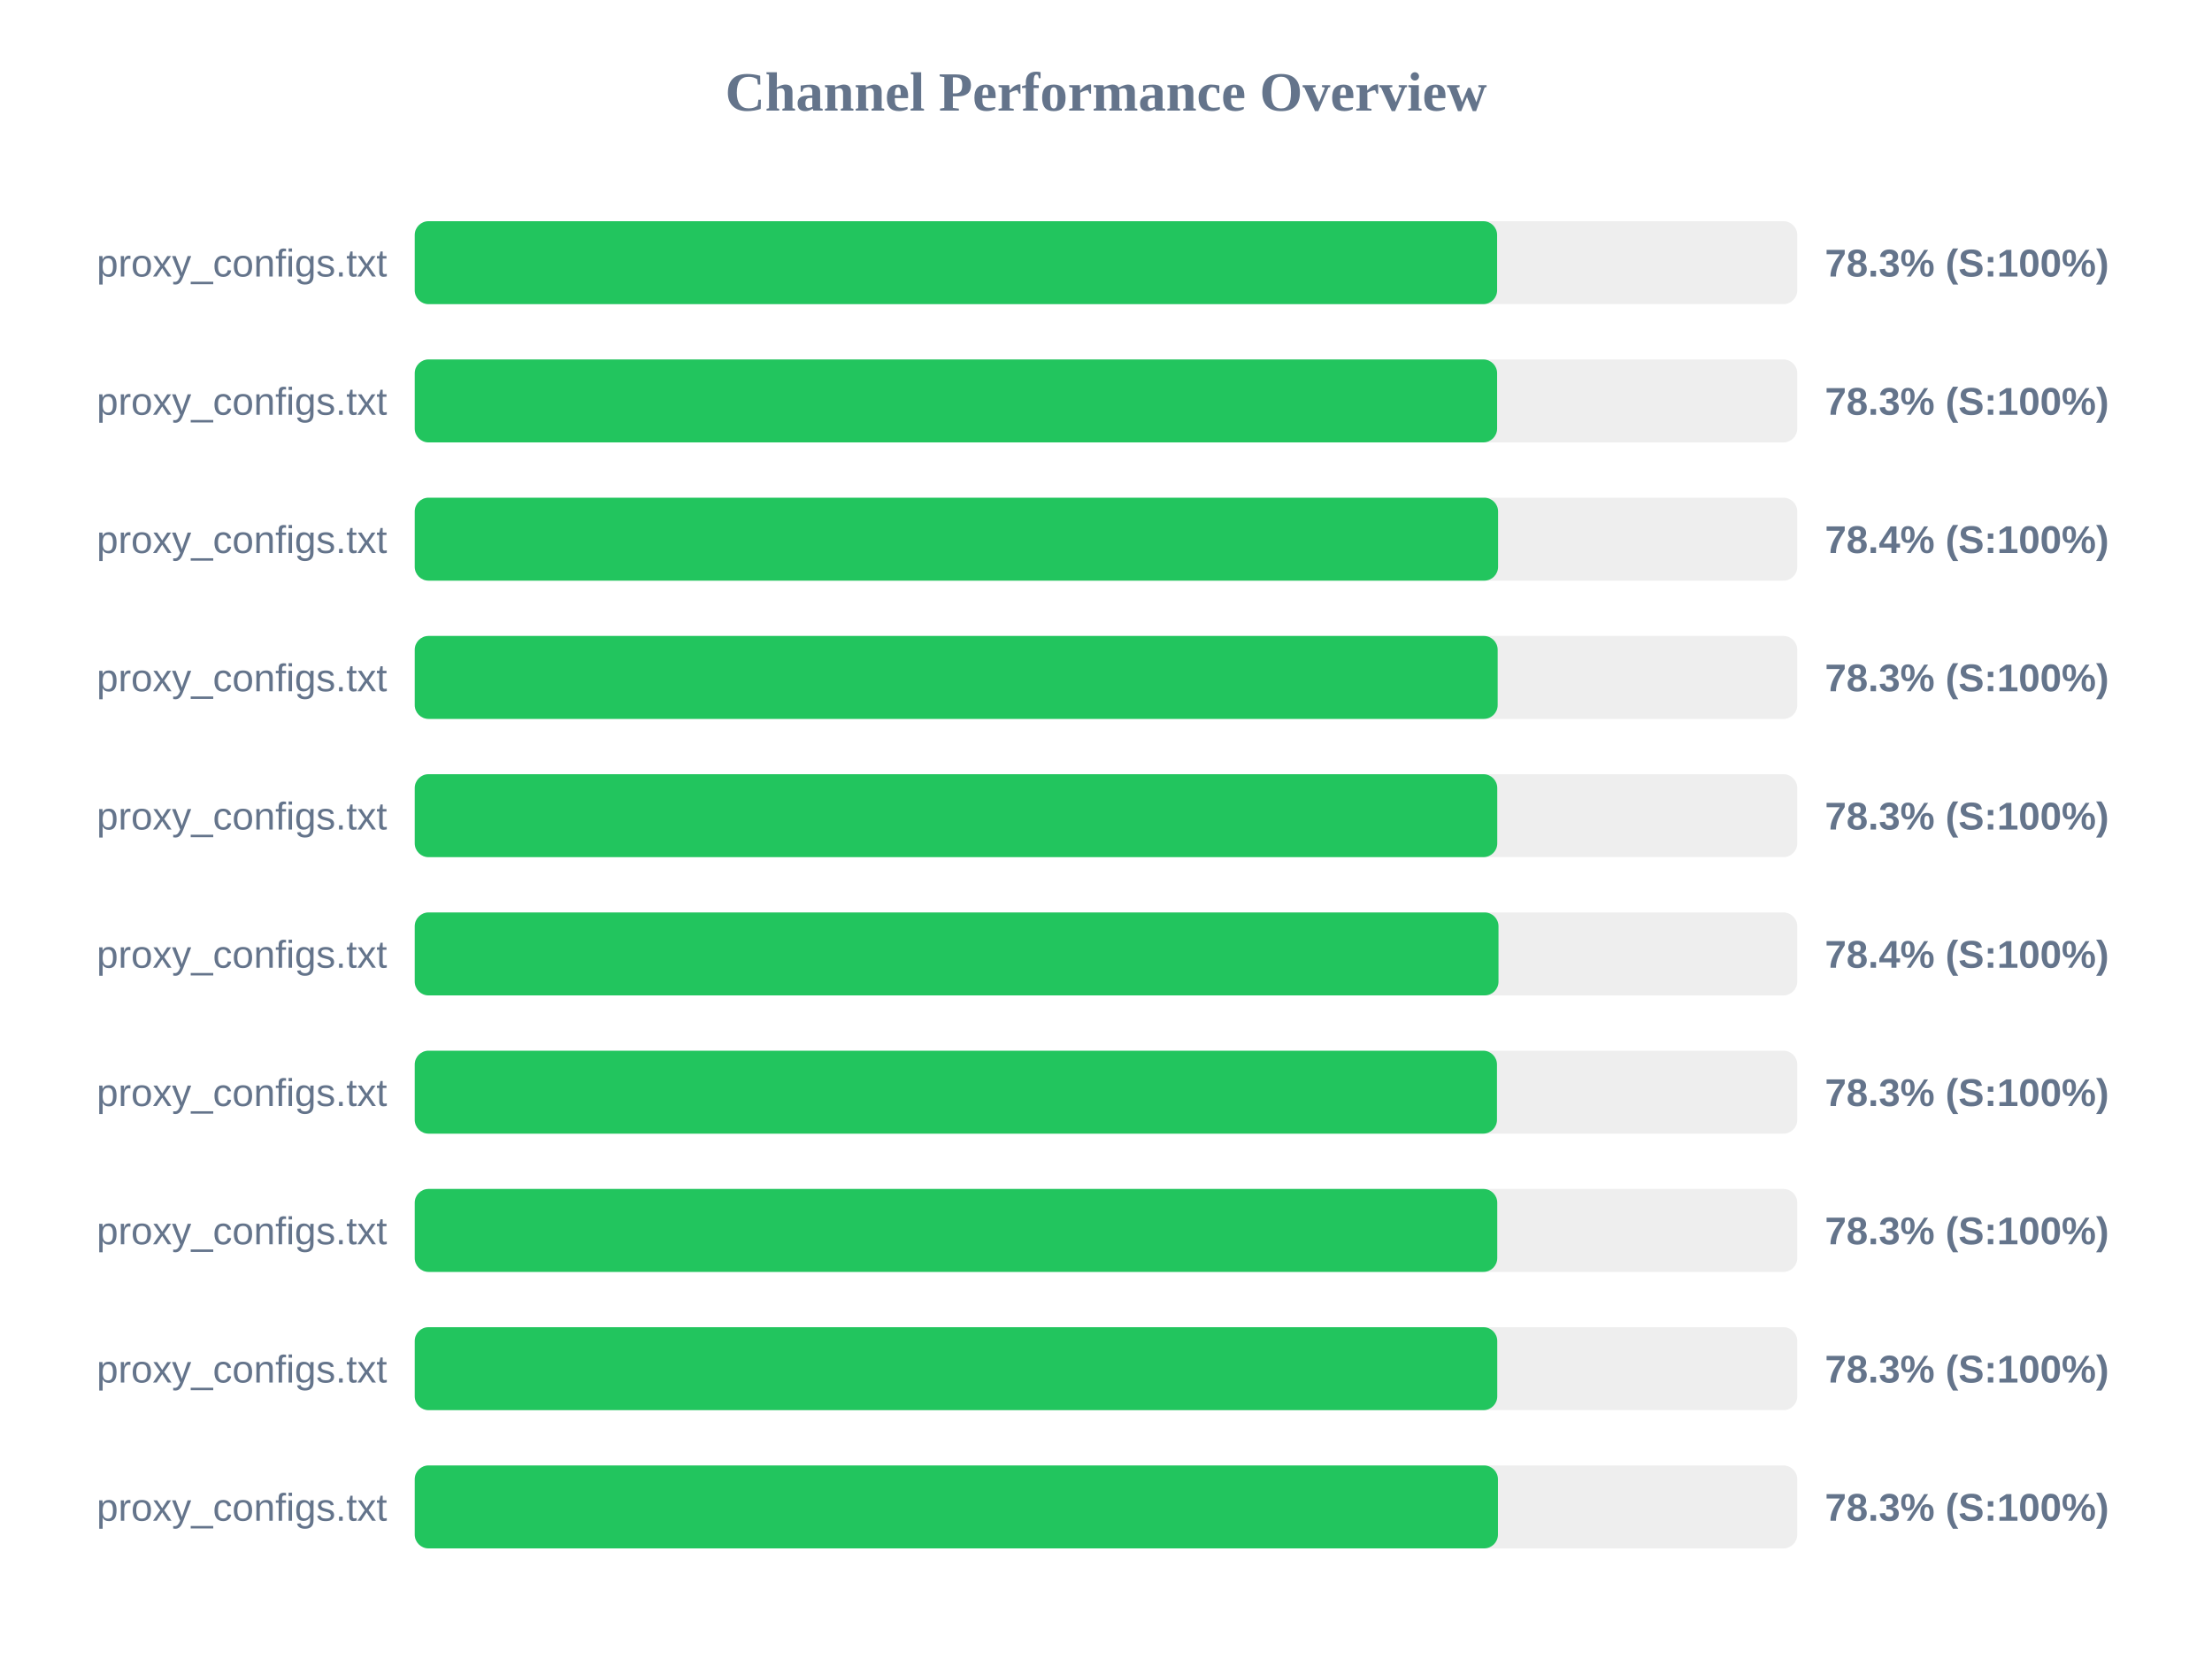
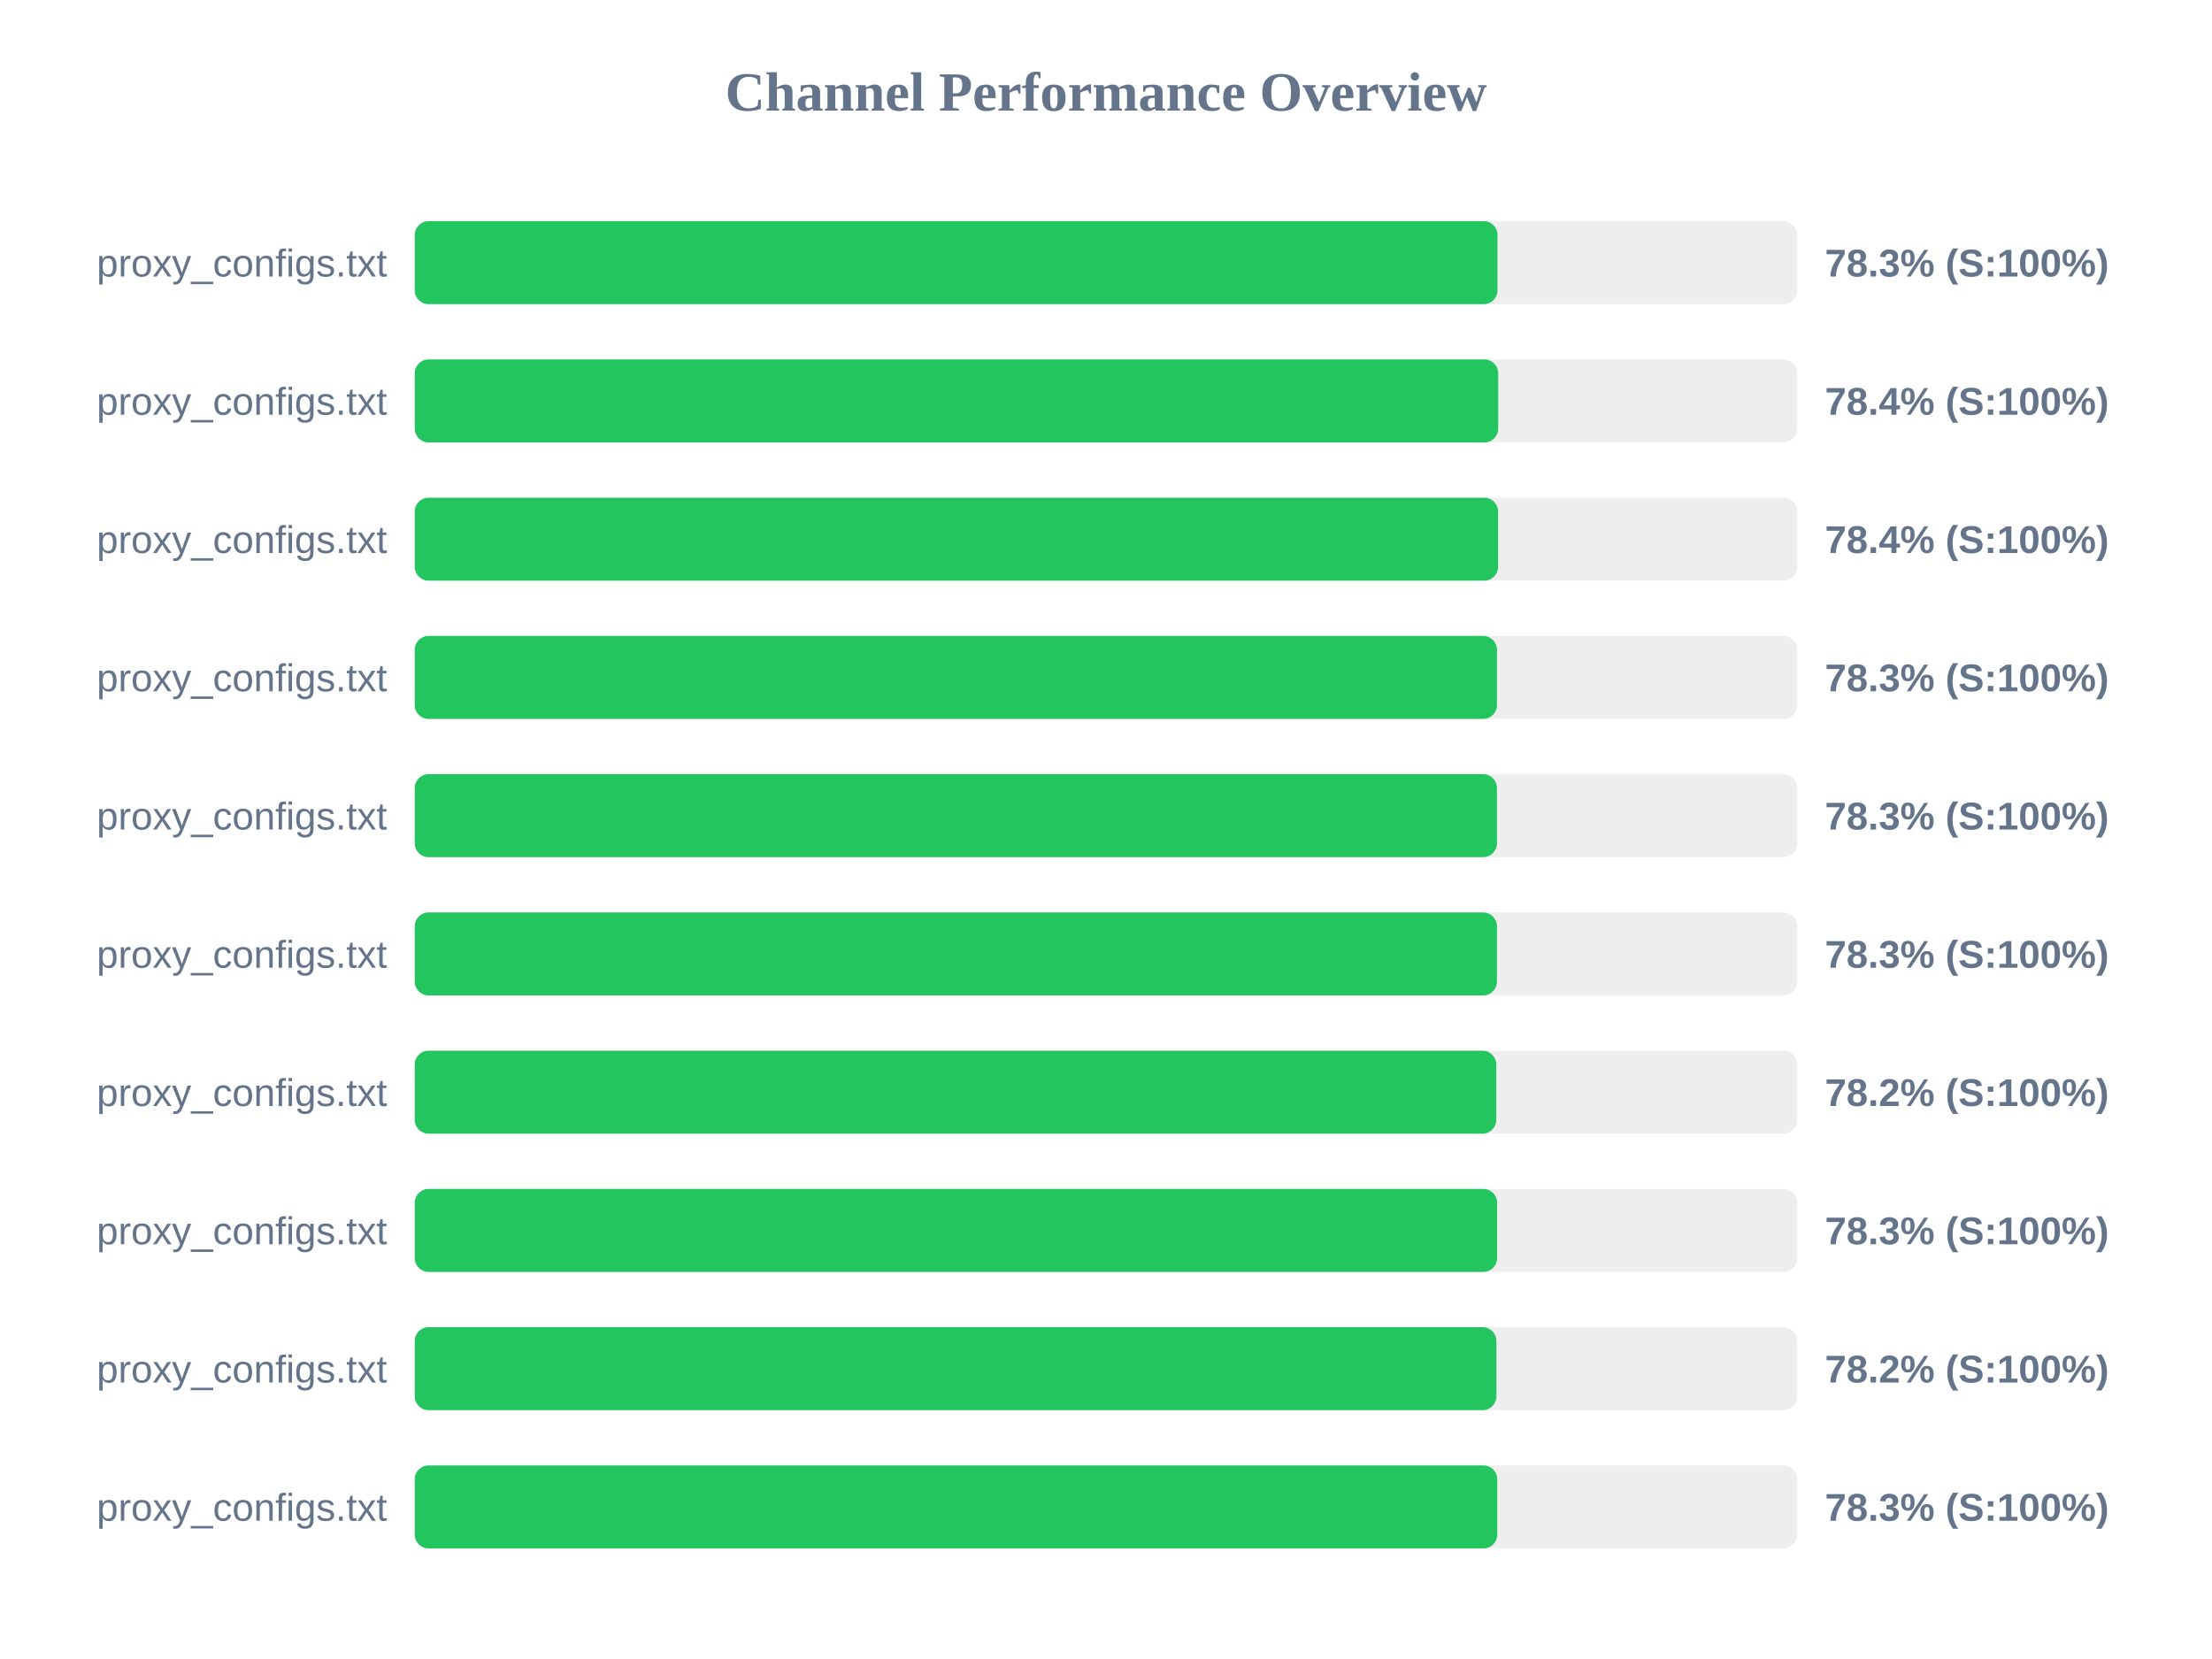
<svg xmlns="http://www.w3.org/2000/svg" width="800" height="600" version="1.1">
  <style>
        .row { font: 14px Arial; fill: #64748b; }
        .score { font: bold 14px Arial; fill: #64748b; }
    </style>
  <text x="400" y="40" text-anchor="middle" font-size="20px" font-weight="bold" fill="#64748b">Channel Performance Overview</text>
  <rect x="150" y="80" width="500" height="30" fill="#eee" rx="5" />
-   <rect x="150" y="80" width="391.45" height="30" fill="#22c55e" rx="5" />
+   <rect x="150" y="80" width="391.6" height="30" fill="#22c55e" rx="5" />
  <text x="140" y="100" text-anchor="end" class="row">proxy_configs.txt</text>
  <text x="660" y="100" text-anchor="start" class="score">78.3% (S:100%)</text>
  <rect x="150" y="130" width="500" height="30" fill="#eee" rx="5" />
-   <rect x="150" y="130" width="391.45" height="30" fill="#22c55e" rx="5" />
+   <rect x="150" y="130" width="391.85" height="30" fill="#22c55e" rx="5" />
  <text x="140" y="150" text-anchor="end" class="row">proxy_configs.txt</text>
-   <text x="660" y="150" text-anchor="start" class="score">78.3% (S:100%)</text>
+   <text x="660" y="150" text-anchor="start" class="score">78.4% (S:100%)</text>
  <rect x="150" y="180" width="500" height="30" fill="#eee" rx="5" />
  <rect x="150" y="180" width="391.8" height="30" fill="#22c55e" rx="5" />
  <text x="140" y="200" text-anchor="end" class="row">proxy_configs.txt</text>
  <text x="660" y="200" text-anchor="start" class="score">78.4% (S:100%)</text>
  <rect x="150" y="230" width="500" height="30" fill="#eee" rx="5" />
-   <rect x="150" y="230" width="391.65" height="30" fill="#22c55e" rx="5" />
+   <rect x="150" y="230" width="391.4" height="30" fill="#22c55e" rx="5" />
  <text x="140" y="250" text-anchor="end" class="row">proxy_configs.txt</text>
  <text x="660" y="250" text-anchor="start" class="score">78.3% (S:100%)</text>
  <rect x="150" y="280" width="500" height="30" fill="#eee" rx="5" />
-   <rect x="150" y="280" width="391.5" height="30" fill="#22c55e" rx="5" />
+   <rect x="150" y="280" width="391.4" height="30" fill="#22c55e" rx="5" />
  <text x="140" y="300" text-anchor="end" class="row">proxy_configs.txt</text>
  <text x="660" y="300" text-anchor="start" class="score">78.3% (S:100%)</text>
  <rect x="150" y="330" width="500" height="30" fill="#eee" rx="5" />
-   <rect x="150" y="330" width="391.95" height="30" fill="#22c55e" rx="5" />
+   <rect x="150" y="330" width="391.4" height="30" fill="#22c55e" rx="5" />
  <text x="140" y="350" text-anchor="end" class="row">proxy_configs.txt</text>
-   <text x="660" y="350" text-anchor="start" class="score">78.4% (S:100%)</text>
+   <text x="660" y="350" text-anchor="start" class="score">78.3% (S:100%)</text>
  <rect x="150" y="380" width="500" height="30" fill="#eee" rx="5" />
-   <rect x="150" y="380" width="391.4" height="30" fill="#22c55e" rx="5" />
+   <rect x="150" y="380" width="391.15" height="30" fill="#22c55e" rx="5" />
  <text x="140" y="400" text-anchor="end" class="row">proxy_configs.txt</text>
-   <text x="660" y="400" text-anchor="start" class="score">78.3% (S:100%)</text>
+   <text x="660" y="400" text-anchor="start" class="score">78.2% (S:100%)</text>
  <rect x="150" y="430" width="500" height="30" fill="#eee" rx="5" />
-   <rect x="150" y="430" width="391.5" height="30" fill="#22c55e" rx="5" />
+   <rect x="150" y="430" width="391.45" height="30" fill="#22c55e" rx="5" />
  <text x="140" y="450" text-anchor="end" class="row">proxy_configs.txt</text>
  <text x="660" y="450" text-anchor="start" class="score">78.3% (S:100%)</text>
  <rect x="150" y="480" width="500" height="30" fill="#eee" rx="5" />
-   <rect x="150" y="480" width="391.5" height="30" fill="#22c55e" rx="5" />
+   <rect x="150" y="480" width="391.2" height="30" fill="#22c55e" rx="5" />
  <text x="140" y="500" text-anchor="end" class="row">proxy_configs.txt</text>
-   <text x="660" y="500" text-anchor="start" class="score">78.3% (S:100%)</text>
+   <text x="660" y="500" text-anchor="start" class="score">78.2% (S:100%)</text>
  <rect x="150" y="530" width="500" height="30" fill="#eee" rx="5" />
-   <rect x="150" y="530" width="391.75" height="30" fill="#22c55e" rx="5" />
+   <rect x="150" y="530" width="391.5" height="30" fill="#22c55e" rx="5" />
  <text x="140" y="550" text-anchor="end" class="row">proxy_configs.txt</text>
  <text x="660" y="550" text-anchor="start" class="score">78.3% (S:100%)</text>
</svg>
